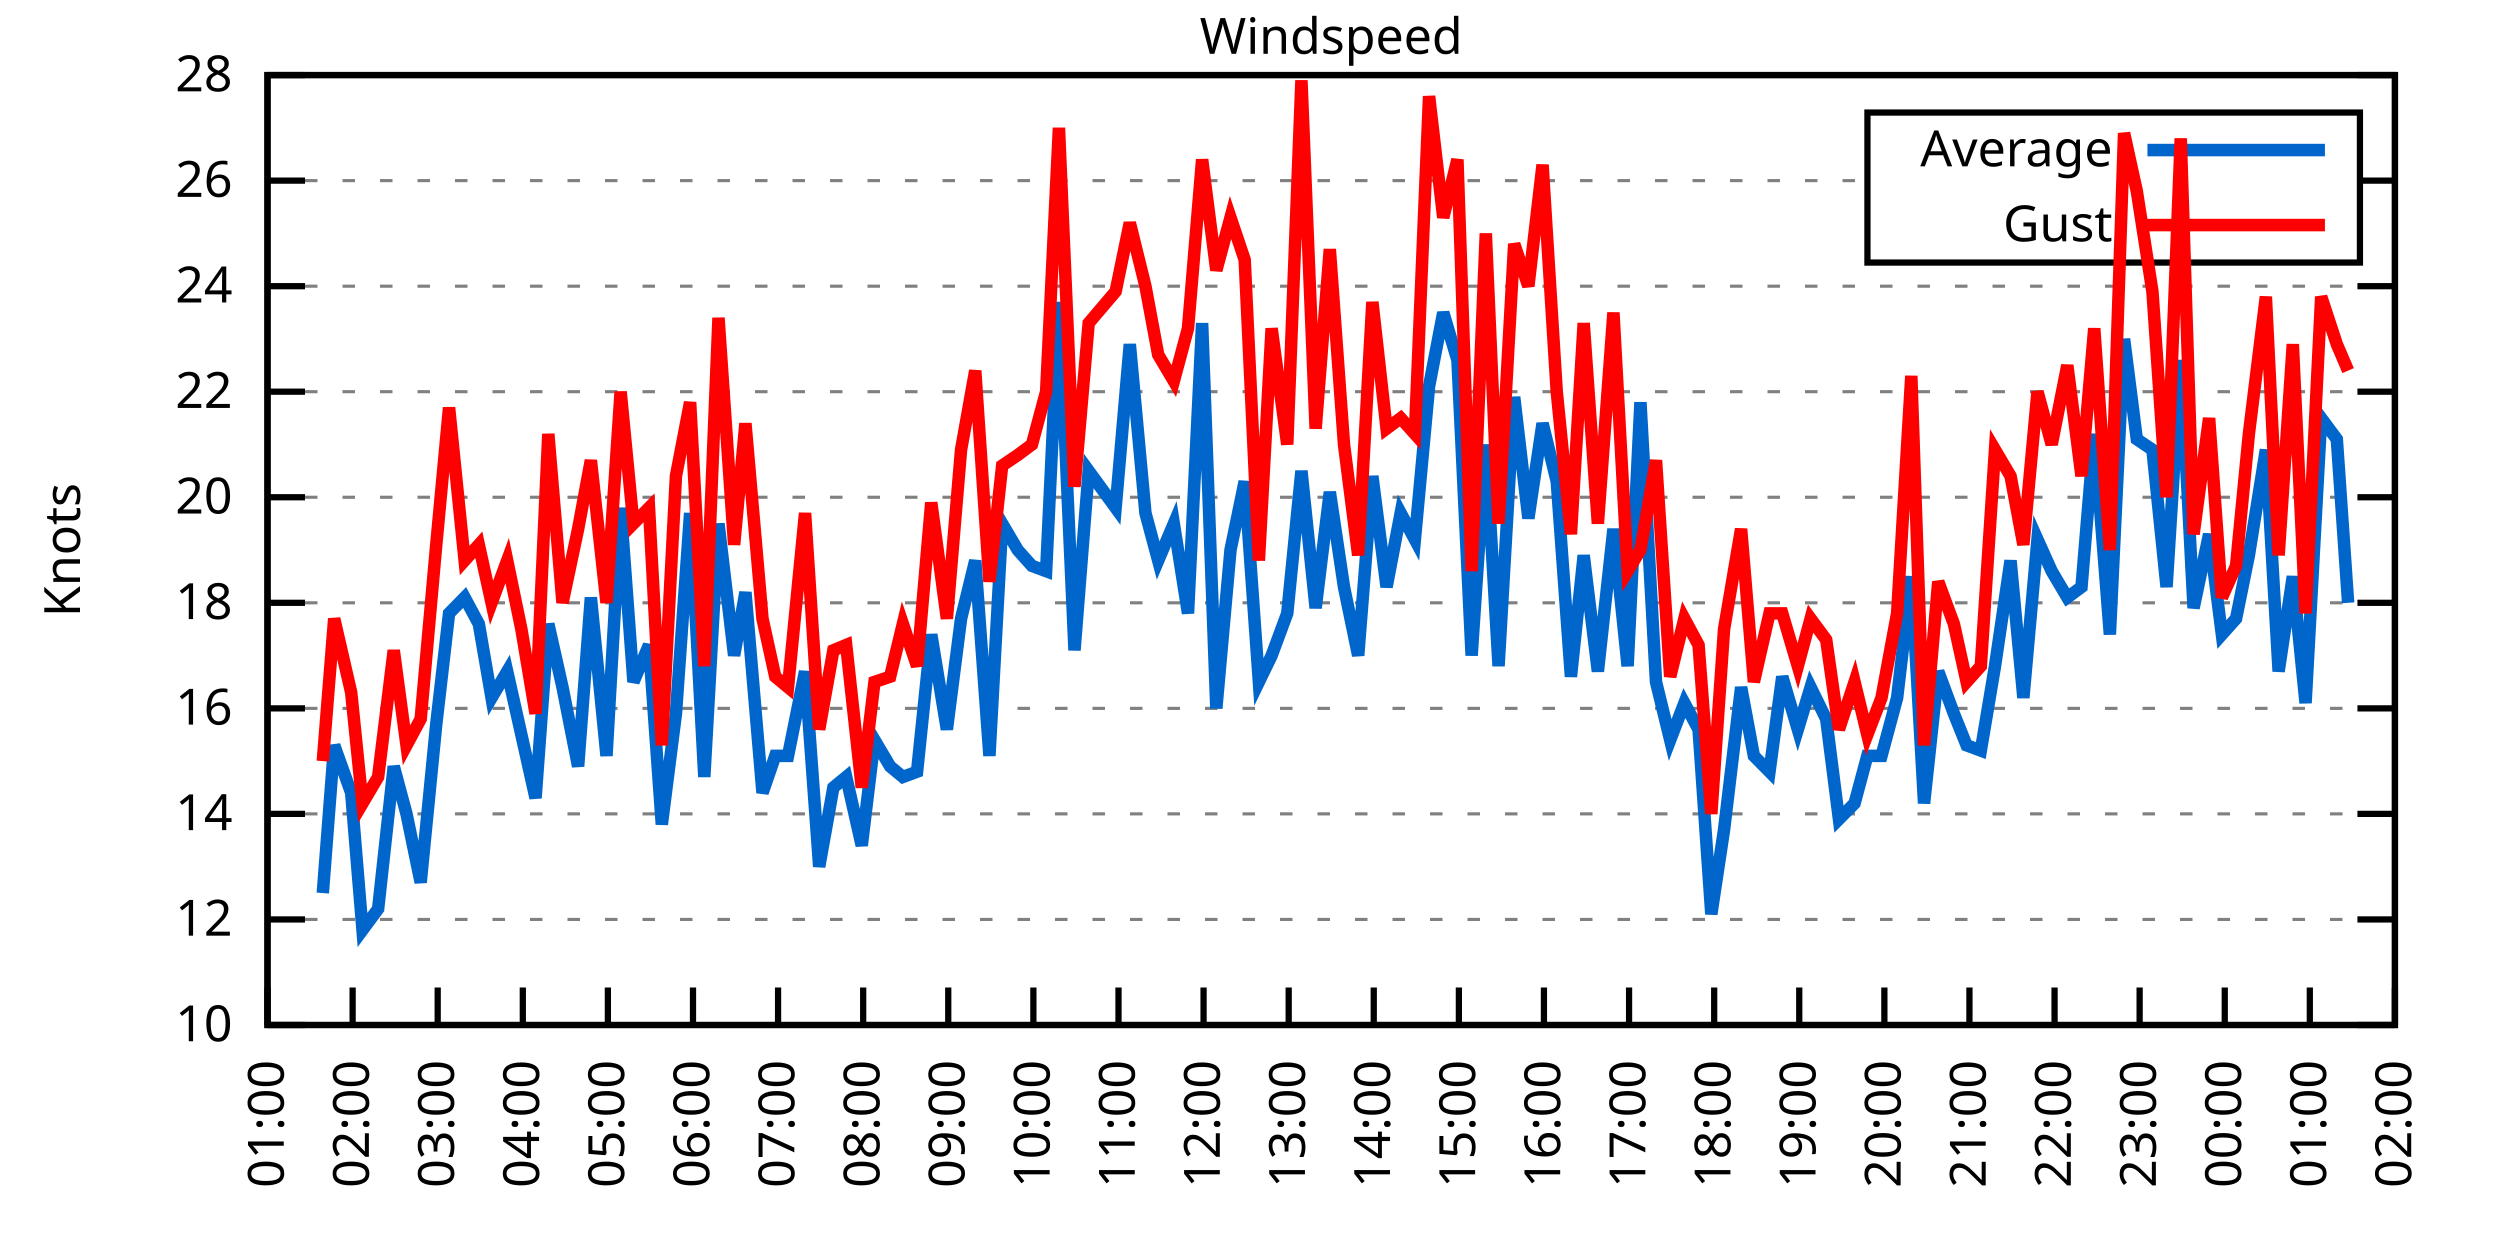
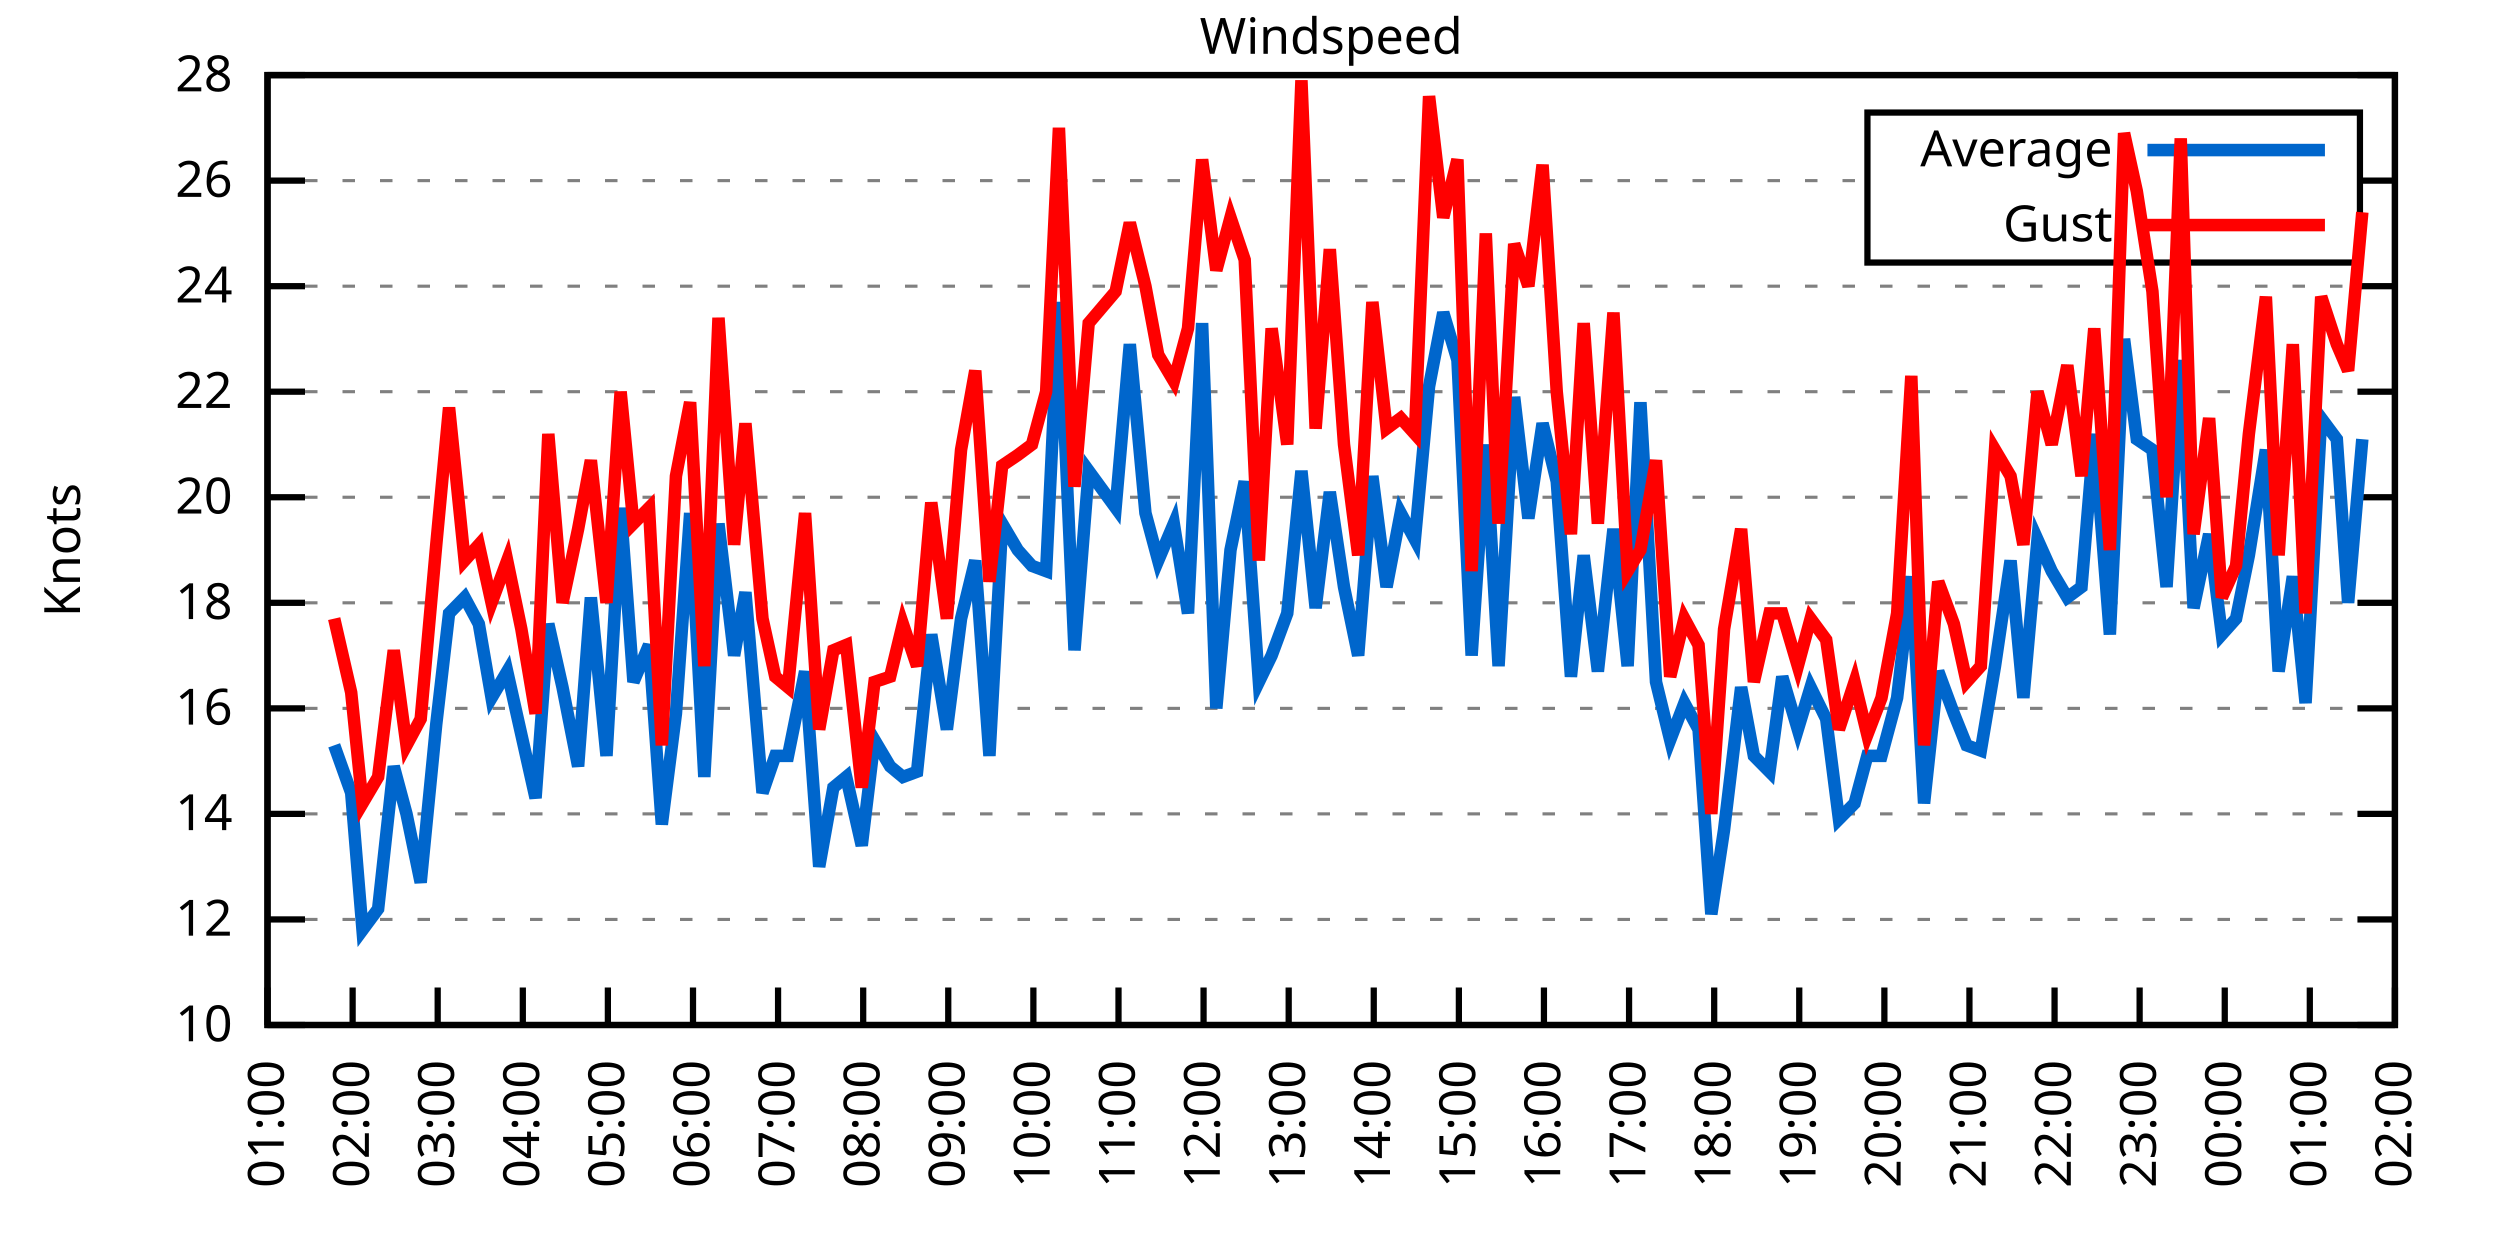
<svg xmlns="http://www.w3.org/2000/svg" xmlns:xlink="http://www.w3.org/1999/xlink" width="400" height="200" viewBox="0 0 400 200">
  <g id="gnuplot_canvas">
    <rect x="0" y="0" width="400" height="200" fill="none" />
    <defs>
      <circle id="gpDot" r="0.5" stroke-width="0.5" stroke="currentColor" />
      <path id="gpPt0" stroke-width="0.333" stroke="currentColor" d="M-1,0 h2 M0,-1 v2" />
      <path id="gpPt1" stroke-width="0.333" stroke="currentColor" d="M-1,-1 L1,1 M1,-1 L-1,1" />
      <path id="gpPt2" stroke-width="0.333" stroke="currentColor" d="M-1,0 L1,0 M0,-1 L0,1 M-1,-1 L1,1 M-1,1 L1,-1" />
      <rect id="gpPt3" stroke-width="0.333" stroke="currentColor" x="-1" y="-1" width="2" height="2" />
      <rect id="gpPt4" stroke-width="0.333" stroke="currentColor" fill="currentColor" x="-1" y="-1" width="2" height="2" />
      <circle id="gpPt5" stroke-width="0.333" stroke="currentColor" cx="0" cy="0" r="1" />
      <use xlink:href="#gpPt5" id="gpPt6" fill="currentColor" stroke="none" />
      <path id="gpPt7" stroke-width="0.333" stroke="currentColor" d="M0,-1.33 L-1.33,0.67 L1.33,0.67 z" />
      <use xlink:href="#gpPt7" id="gpPt8" fill="currentColor" stroke="none" />
      <use xlink:href="#gpPt7" id="gpPt9" stroke="currentColor" transform="rotate(180)" />
      <use xlink:href="#gpPt9" id="gpPt10" fill="currentColor" stroke="none" />
      <use xlink:href="#gpPt3" id="gpPt11" stroke="currentColor" transform="rotate(45)" />
      <use xlink:href="#gpPt11" id="gpPt12" fill="currentColor" stroke="none" />
      <path id="gpPt13" stroke-width="0.333" stroke="currentColor" d="M0,1.330 L1.265,0.411 L0.782,-1.067 L-0.782,-1.076 L-1.265,0.411 z" />
      <use xlink:href="#gpPt13" id="gpPt14" fill="currentColor" stroke="none" />
      <filter id="textbox" filterUnits="objectBoundingBox" x="0" y="0" height="1" width="1">
        <feFlood flood-color="white" flood-opacity="1" result="bgnd" />
        <feComposite in="SourceGraphic" in2="bgnd" operator="atop" />
      </filter>
      <filter id="greybox" filterUnits="objectBoundingBox" x="0" y="0" height="1" width="1">
        <feFlood flood-color="lightgrey" flood-opacity="1" result="grey" />
        <feComposite in="SourceGraphic" in2="grey" operator="atop" />
      </filter>
    </defs>
    <g fill="none" color="white" stroke="currentColor" stroke-width="1.00" stroke-linecap="butt" stroke-linejoin="miter">
</g>
    <g fill="none" color="black" stroke="currentColor" stroke-width="1.00" stroke-linecap="butt" stroke-linejoin="miter">
      <g stroke="none" shape-rendering="crispEdges">
        <polygon fill="rgb(255, 255, 255)" points="42.80,164.00 383.18,164.00 383.18,12.02 42.80,12.02 " />
      </g>
    </g>
    <g fill="none" color="black" stroke="currentColor" stroke-width="1.00" stroke-linecap="butt" stroke-linejoin="miter">
</g>
    <g fill="none" color="black" stroke="black" stroke-width="0.50" stroke-linecap="butt" stroke-linejoin="miter">
</g>
    <g fill="none" color="gray" stroke="currentColor" stroke-width="0.50" stroke-linecap="butt" stroke-linejoin="miter">
      <path stroke="gray" stroke-dasharray="2,4" class="gridline" d="M42.80,164.00 L383.19,164.00  " />
    </g>
    <g fill="none" color="gray" stroke="gray" stroke-width="1.00" stroke-linecap="butt" stroke-linejoin="miter">
</g>
    <g fill="none" color="black" stroke="currentColor" stroke-width="1.00" stroke-linecap="butt" stroke-linejoin="miter">
      <path stroke="black" d="M42.80,164.00 L48.80,164.00 M383.19,164.00 L377.19,164.00  " />
      <g transform="translate(37.20,166.60)" stroke="none" fill="black" font-family="Sans" font-size="8.00" text-anchor="end">
        <text>
          <tspan font-family="Sans"> 10</tspan>
        </text>
      </g>
    </g>
    <g fill="none" color="black" stroke="currentColor" stroke-width="1.00" stroke-linecap="butt" stroke-linejoin="miter">
</g>
    <g fill="none" color="black" stroke="black" stroke-width="0.50" stroke-linecap="butt" stroke-linejoin="miter">
</g>
    <g fill="none" color="gray" stroke="currentColor" stroke-width="0.50" stroke-linecap="butt" stroke-linejoin="miter">
      <path stroke="gray" stroke-dasharray="2,4" class="gridline" d="M42.80,147.11 L383.19,147.11  " />
    </g>
    <g fill="none" color="gray" stroke="gray" stroke-width="1.00" stroke-linecap="butt" stroke-linejoin="miter">
</g>
    <g fill="none" color="black" stroke="currentColor" stroke-width="1.00" stroke-linecap="butt" stroke-linejoin="miter">
      <path stroke="black" d="M42.80,147.11 L48.80,147.11 M383.19,147.11 L377.19,147.11  " />
      <g transform="translate(37.20,149.71)" stroke="none" fill="black" font-family="Sans" font-size="8.00" text-anchor="end">
        <text>
          <tspan font-family="Sans"> 12</tspan>
        </text>
      </g>
    </g>
    <g fill="none" color="black" stroke="currentColor" stroke-width="1.00" stroke-linecap="butt" stroke-linejoin="miter">
</g>
    <g fill="none" color="black" stroke="black" stroke-width="0.50" stroke-linecap="butt" stroke-linejoin="miter">
</g>
    <g fill="none" color="gray" stroke="currentColor" stroke-width="0.50" stroke-linecap="butt" stroke-linejoin="miter">
      <path stroke="gray" stroke-dasharray="2,4" class="gridline" d="M42.80,130.22 L383.19,130.22  " />
    </g>
    <g fill="none" color="gray" stroke="gray" stroke-width="1.00" stroke-linecap="butt" stroke-linejoin="miter">
</g>
    <g fill="none" color="black" stroke="currentColor" stroke-width="1.00" stroke-linecap="butt" stroke-linejoin="miter">
      <path stroke="black" d="M42.80,130.22 L48.80,130.22 M383.19,130.22 L377.19,130.22  " />
      <g transform="translate(37.20,132.82)" stroke="none" fill="black" font-family="Sans" font-size="8.00" text-anchor="end">
        <text>
          <tspan font-family="Sans"> 14</tspan>
        </text>
      </g>
    </g>
    <g fill="none" color="black" stroke="currentColor" stroke-width="1.00" stroke-linecap="butt" stroke-linejoin="miter">
</g>
    <g fill="none" color="black" stroke="black" stroke-width="0.50" stroke-linecap="butt" stroke-linejoin="miter">
</g>
    <g fill="none" color="gray" stroke="currentColor" stroke-width="0.50" stroke-linecap="butt" stroke-linejoin="miter">
      <path stroke="gray" stroke-dasharray="2,4" class="gridline" d="M42.80,113.34 L383.19,113.34  " />
    </g>
    <g fill="none" color="gray" stroke="gray" stroke-width="1.00" stroke-linecap="butt" stroke-linejoin="miter">
</g>
    <g fill="none" color="black" stroke="currentColor" stroke-width="1.00" stroke-linecap="butt" stroke-linejoin="miter">
      <path stroke="black" d="M42.80,113.34 L48.80,113.34 M383.19,113.34 L377.19,113.34  " />
      <g transform="translate(37.20,115.94)" stroke="none" fill="black" font-family="Sans" font-size="8.00" text-anchor="end">
        <text>
          <tspan font-family="Sans"> 16</tspan>
        </text>
      </g>
    </g>
    <g fill="none" color="black" stroke="currentColor" stroke-width="1.00" stroke-linecap="butt" stroke-linejoin="miter">
</g>
    <g fill="none" color="black" stroke="black" stroke-width="0.50" stroke-linecap="butt" stroke-linejoin="miter">
</g>
    <g fill="none" color="gray" stroke="currentColor" stroke-width="0.50" stroke-linecap="butt" stroke-linejoin="miter">
      <path stroke="gray" stroke-dasharray="2,4" class="gridline" d="M42.80,96.45 L383.19,96.45  " />
    </g>
    <g fill="none" color="gray" stroke="gray" stroke-width="1.00" stroke-linecap="butt" stroke-linejoin="miter">
</g>
    <g fill="none" color="black" stroke="currentColor" stroke-width="1.00" stroke-linecap="butt" stroke-linejoin="miter">
      <path stroke="black" d="M42.80,96.45 L48.80,96.45 M383.19,96.45 L377.19,96.45  " />
      <g transform="translate(37.20,99.05)" stroke="none" fill="black" font-family="Sans" font-size="8.00" text-anchor="end">
        <text>
          <tspan font-family="Sans"> 18</tspan>
        </text>
      </g>
    </g>
    <g fill="none" color="black" stroke="currentColor" stroke-width="1.00" stroke-linecap="butt" stroke-linejoin="miter">
</g>
    <g fill="none" color="black" stroke="black" stroke-width="0.50" stroke-linecap="butt" stroke-linejoin="miter">
</g>
    <g fill="none" color="gray" stroke="currentColor" stroke-width="0.50" stroke-linecap="butt" stroke-linejoin="miter">
      <path stroke="gray" stroke-dasharray="2,4" class="gridline" d="M42.80,79.56 L383.19,79.56  " />
    </g>
    <g fill="none" color="gray" stroke="gray" stroke-width="1.00" stroke-linecap="butt" stroke-linejoin="miter">
</g>
    <g fill="none" color="black" stroke="currentColor" stroke-width="1.00" stroke-linecap="butt" stroke-linejoin="miter">
      <path stroke="black" d="M42.80,79.56 L48.80,79.56 M383.19,79.56 L377.19,79.56  " />
      <g transform="translate(37.20,82.16)" stroke="none" fill="black" font-family="Sans" font-size="8.00" text-anchor="end">
        <text>
          <tspan font-family="Sans"> 20</tspan>
        </text>
      </g>
    </g>
    <g fill="none" color="black" stroke="currentColor" stroke-width="1.00" stroke-linecap="butt" stroke-linejoin="miter">
</g>
    <g fill="none" color="black" stroke="black" stroke-width="0.50" stroke-linecap="butt" stroke-linejoin="miter">
</g>
    <g fill="none" color="gray" stroke="currentColor" stroke-width="0.50" stroke-linecap="butt" stroke-linejoin="miter">
      <path stroke="gray" stroke-dasharray="2,4" class="gridline" d="M42.80,62.67 L383.19,62.67  " />
    </g>
    <g fill="none" color="gray" stroke="gray" stroke-width="1.00" stroke-linecap="butt" stroke-linejoin="miter">
</g>
    <g fill="none" color="black" stroke="currentColor" stroke-width="1.00" stroke-linecap="butt" stroke-linejoin="miter">
      <path stroke="black" d="M42.80,62.67 L48.80,62.67 M383.19,62.67 L377.19,62.67  " />
      <g transform="translate(37.20,65.27)" stroke="none" fill="black" font-family="Sans" font-size="8.00" text-anchor="end">
        <text>
          <tspan font-family="Sans"> 22</tspan>
        </text>
      </g>
    </g>
    <g fill="none" color="black" stroke="currentColor" stroke-width="1.00" stroke-linecap="butt" stroke-linejoin="miter">
</g>
    <g fill="none" color="black" stroke="black" stroke-width="0.50" stroke-linecap="butt" stroke-linejoin="miter">
</g>
    <g fill="none" color="gray" stroke="currentColor" stroke-width="0.50" stroke-linecap="butt" stroke-linejoin="miter">
      <path stroke="gray" stroke-dasharray="2,4" class="gridline" d="M42.80,45.79 L383.19,45.79  " />
    </g>
    <g fill="none" color="gray" stroke="gray" stroke-width="1.00" stroke-linecap="butt" stroke-linejoin="miter">
</g>
    <g fill="none" color="black" stroke="currentColor" stroke-width="1.00" stroke-linecap="butt" stroke-linejoin="miter">
      <path stroke="black" d="M42.80,45.79 L48.80,45.79 M383.19,45.79 L377.19,45.79  " />
      <g transform="translate(37.20,48.39)" stroke="none" fill="black" font-family="Sans" font-size="8.00" text-anchor="end">
        <text>
          <tspan font-family="Sans"> 24</tspan>
        </text>
      </g>
    </g>
    <g fill="none" color="black" stroke="currentColor" stroke-width="1.00" stroke-linecap="butt" stroke-linejoin="miter">
</g>
    <g fill="none" color="black" stroke="black" stroke-width="0.50" stroke-linecap="butt" stroke-linejoin="miter">
</g>
    <g fill="none" color="gray" stroke="currentColor" stroke-width="0.50" stroke-linecap="butt" stroke-linejoin="miter">
      <path stroke="gray" stroke-dasharray="2,4" class="gridline" d="M42.80,28.90 L298.79,28.90 M377.59,28.90 L383.19,28.90  " />
    </g>
    <g fill="none" color="gray" stroke="gray" stroke-width="1.00" stroke-linecap="butt" stroke-linejoin="miter">
</g>
    <g fill="none" color="black" stroke="currentColor" stroke-width="1.00" stroke-linecap="butt" stroke-linejoin="miter">
      <path stroke="black" d="M42.80,28.90 L48.80,28.90 M383.19,28.90 L377.19,28.90  " />
      <g transform="translate(37.20,31.50)" stroke="none" fill="black" font-family="Sans" font-size="8.00" text-anchor="end">
        <text>
          <tspan font-family="Sans"> 26</tspan>
        </text>
      </g>
    </g>
    <g fill="none" color="black" stroke="currentColor" stroke-width="1.00" stroke-linecap="butt" stroke-linejoin="miter">
</g>
    <g fill="none" color="black" stroke="black" stroke-width="0.50" stroke-linecap="butt" stroke-linejoin="miter">
</g>
    <g fill="none" color="gray" stroke="currentColor" stroke-width="0.50" stroke-linecap="butt" stroke-linejoin="miter">
      <path stroke="gray" stroke-dasharray="2,4" class="gridline" d="M42.80,12.01 L383.19,12.01  " />
    </g>
    <g fill="none" color="gray" stroke="gray" stroke-width="1.00" stroke-linecap="butt" stroke-linejoin="miter">
</g>
    <g fill="none" color="black" stroke="currentColor" stroke-width="1.00" stroke-linecap="butt" stroke-linejoin="miter">
      <path stroke="black" d="M42.80,12.01 L48.80,12.01 M383.19,12.01 L377.19,12.01  " />
      <g transform="translate(37.20,14.61)" stroke="none" fill="black" font-family="Sans" font-size="8.00" text-anchor="end">
        <text>
          <tspan font-family="Sans"> 28</tspan>
        </text>
      </g>
    </g>
    <g fill="none" color="black" stroke="currentColor" stroke-width="1.00" stroke-linecap="butt" stroke-linejoin="miter">
      <path stroke="black" d="M42.80,164.00 L42.80,158.00  " />
      <g transform="translate(45.40,169.60) rotate(270.00)" stroke="none" fill="black" font-family="Sans" font-size="8.00" text-anchor="end">
        <text>
          <tspan font-family="Sans">01:00</tspan>
        </text>
      </g>
    </g>
    <g fill="none" color="black" stroke="currentColor" stroke-width="1.00" stroke-linecap="butt" stroke-linejoin="miter">
      <path stroke="black" d="M56.42,164.00 L56.42,158.00  " />
      <g transform="translate(59.02,169.60) rotate(270.00)" stroke="none" fill="black" font-family="Sans" font-size="8.00" text-anchor="end">
        <text>
          <tspan font-family="Sans">02:00</tspan>
        </text>
      </g>
    </g>
    <g fill="none" color="black" stroke="currentColor" stroke-width="1.00" stroke-linecap="butt" stroke-linejoin="miter">
      <path stroke="black" d="M70.03,164.00 L70.03,158.00  " />
      <g transform="translate(72.63,169.60) rotate(270.00)" stroke="none" fill="black" font-family="Sans" font-size="8.00" text-anchor="end">
        <text>
          <tspan font-family="Sans">03:00</tspan>
        </text>
      </g>
    </g>
    <g fill="none" color="black" stroke="currentColor" stroke-width="1.00" stroke-linecap="butt" stroke-linejoin="miter">
      <path stroke="black" d="M83.65,164.00 L83.65,158.00  " />
      <g transform="translate(86.25,169.60) rotate(270.00)" stroke="none" fill="black" font-family="Sans" font-size="8.00" text-anchor="end">
        <text>
          <tspan font-family="Sans">04:00</tspan>
        </text>
      </g>
    </g>
    <g fill="none" color="black" stroke="currentColor" stroke-width="1.00" stroke-linecap="butt" stroke-linejoin="miter">
      <path stroke="black" d="M97.26,164.00 L97.26,158.00  " />
      <g transform="translate(99.86,169.60) rotate(270.00)" stroke="none" fill="black" font-family="Sans" font-size="8.00" text-anchor="end">
        <text>
          <tspan font-family="Sans">05:00</tspan>
        </text>
      </g>
    </g>
    <g fill="none" color="black" stroke="currentColor" stroke-width="1.00" stroke-linecap="butt" stroke-linejoin="miter">
      <path stroke="black" d="M110.88,164.00 L110.88,158.00  " />
      <g transform="translate(113.48,169.60) rotate(270.00)" stroke="none" fill="black" font-family="Sans" font-size="8.00" text-anchor="end">
        <text>
          <tspan font-family="Sans">06:00</tspan>
        </text>
      </g>
    </g>
    <g fill="none" color="black" stroke="currentColor" stroke-width="1.00" stroke-linecap="butt" stroke-linejoin="miter">
      <path stroke="black" d="M124.49,164.00 L124.49,158.00  " />
      <g transform="translate(127.09,169.60) rotate(270.00)" stroke="none" fill="black" font-family="Sans" font-size="8.00" text-anchor="end">
        <text>
          <tspan font-family="Sans">07:00</tspan>
        </text>
      </g>
    </g>
    <g fill="none" color="black" stroke="currentColor" stroke-width="1.00" stroke-linecap="butt" stroke-linejoin="miter">
      <path stroke="black" d="M138.11,164.00 L138.11,158.00  " />
      <g transform="translate(140.71,169.60) rotate(270.00)" stroke="none" fill="black" font-family="Sans" font-size="8.00" text-anchor="end">
        <text>
          <tspan font-family="Sans">08:00</tspan>
        </text>
      </g>
    </g>
    <g fill="none" color="black" stroke="currentColor" stroke-width="1.00" stroke-linecap="butt" stroke-linejoin="miter">
      <path stroke="black" d="M151.72,164.00 L151.72,158.00  " />
      <g transform="translate(154.32,169.60) rotate(270.00)" stroke="none" fill="black" font-family="Sans" font-size="8.00" text-anchor="end">
        <text>
          <tspan font-family="Sans">09:00</tspan>
        </text>
      </g>
    </g>
    <g fill="none" color="black" stroke="currentColor" stroke-width="1.00" stroke-linecap="butt" stroke-linejoin="miter">
      <path stroke="black" d="M165.34,164.00 L165.34,158.00  " />
      <g transform="translate(167.94,169.60) rotate(270.00)" stroke="none" fill="black" font-family="Sans" font-size="8.00" text-anchor="end">
        <text>
          <tspan font-family="Sans">10:00</tspan>
        </text>
      </g>
    </g>
    <g fill="none" color="black" stroke="currentColor" stroke-width="1.00" stroke-linecap="butt" stroke-linejoin="miter">
      <path stroke="black" d="M178.96,164.00 L178.96,158.00  " />
      <g transform="translate(181.56,169.60) rotate(270.00)" stroke="none" fill="black" font-family="Sans" font-size="8.00" text-anchor="end">
        <text>
          <tspan font-family="Sans">11:00</tspan>
        </text>
      </g>
    </g>
    <g fill="none" color="black" stroke="currentColor" stroke-width="1.00" stroke-linecap="butt" stroke-linejoin="miter">
      <path stroke="black" d="M192.57,164.00 L192.57,158.00  " />
      <g transform="translate(195.17,169.60) rotate(270.00)" stroke="none" fill="black" font-family="Sans" font-size="8.00" text-anchor="end">
        <text>
          <tspan font-family="Sans">12:00</tspan>
        </text>
      </g>
    </g>
    <g fill="none" color="black" stroke="currentColor" stroke-width="1.00" stroke-linecap="butt" stroke-linejoin="miter">
      <path stroke="black" d="M206.19,164.00 L206.19,158.00  " />
      <g transform="translate(208.79,169.60) rotate(270.00)" stroke="none" fill="black" font-family="Sans" font-size="8.00" text-anchor="end">
        <text>
          <tspan font-family="Sans">13:00</tspan>
        </text>
      </g>
    </g>
    <g fill="none" color="black" stroke="currentColor" stroke-width="1.00" stroke-linecap="butt" stroke-linejoin="miter">
      <path stroke="black" d="M219.80,164.00 L219.80,158.00  " />
      <g transform="translate(222.40,169.60) rotate(270.00)" stroke="none" fill="black" font-family="Sans" font-size="8.00" text-anchor="end">
        <text>
          <tspan font-family="Sans">14:00</tspan>
        </text>
      </g>
    </g>
    <g fill="none" color="black" stroke="currentColor" stroke-width="1.00" stroke-linecap="butt" stroke-linejoin="miter">
      <path stroke="black" d="M233.42,164.00 L233.42,158.00  " />
      <g transform="translate(236.02,169.60) rotate(270.00)" stroke="none" fill="black" font-family="Sans" font-size="8.00" text-anchor="end">
        <text>
          <tspan font-family="Sans">15:00</tspan>
        </text>
      </g>
    </g>
    <g fill="none" color="black" stroke="currentColor" stroke-width="1.00" stroke-linecap="butt" stroke-linejoin="miter">
      <path stroke="black" d="M247.03,164.00 L247.03,158.00  " />
      <g transform="translate(249.63,169.60) rotate(270.00)" stroke="none" fill="black" font-family="Sans" font-size="8.00" text-anchor="end">
        <text>
          <tspan font-family="Sans">16:00</tspan>
        </text>
      </g>
    </g>
    <g fill="none" color="black" stroke="currentColor" stroke-width="1.00" stroke-linecap="butt" stroke-linejoin="miter">
      <path stroke="black" d="M260.65,164.00 L260.65,158.00  " />
      <g transform="translate(263.25,169.60) rotate(270.00)" stroke="none" fill="black" font-family="Sans" font-size="8.00" text-anchor="end">
        <text>
          <tspan font-family="Sans">17:00</tspan>
        </text>
      </g>
    </g>
    <g fill="none" color="black" stroke="currentColor" stroke-width="1.00" stroke-linecap="butt" stroke-linejoin="miter">
      <path stroke="black" d="M274.27,164.00 L274.27,158.00  " />
      <g transform="translate(276.87,169.60) rotate(270.00)" stroke="none" fill="black" font-family="Sans" font-size="8.00" text-anchor="end">
        <text>
          <tspan font-family="Sans">18:00</tspan>
        </text>
      </g>
    </g>
    <g fill="none" color="black" stroke="currentColor" stroke-width="1.00" stroke-linecap="butt" stroke-linejoin="miter">
      <path stroke="black" d="M287.88,164.00 L287.88,158.00  " />
      <g transform="translate(290.48,169.60) rotate(270.00)" stroke="none" fill="black" font-family="Sans" font-size="8.00" text-anchor="end">
        <text>
          <tspan font-family="Sans">19:00</tspan>
        </text>
      </g>
    </g>
    <g fill="none" color="black" stroke="currentColor" stroke-width="1.00" stroke-linecap="butt" stroke-linejoin="miter">
      <path stroke="black" d="M301.50,164.00 L301.50,158.00  " />
      <g transform="translate(304.10,169.60) rotate(270.00)" stroke="none" fill="black" font-family="Sans" font-size="8.00" text-anchor="end">
        <text>
          <tspan font-family="Sans">20:00</tspan>
        </text>
      </g>
    </g>
    <g fill="none" color="black" stroke="currentColor" stroke-width="1.00" stroke-linecap="butt" stroke-linejoin="miter">
      <path stroke="black" d="M315.11,164.00 L315.11,158.00  " />
      <g transform="translate(317.71,169.60) rotate(270.00)" stroke="none" fill="black" font-family="Sans" font-size="8.00" text-anchor="end">
        <text>
          <tspan font-family="Sans">21:00</tspan>
        </text>
      </g>
    </g>
    <g fill="none" color="black" stroke="currentColor" stroke-width="1.00" stroke-linecap="butt" stroke-linejoin="miter">
      <path stroke="black" d="M328.73,164.00 L328.73,158.00  " />
      <g transform="translate(331.33,169.60) rotate(270.00)" stroke="none" fill="black" font-family="Sans" font-size="8.00" text-anchor="end">
        <text>
          <tspan font-family="Sans">22:00</tspan>
        </text>
      </g>
    </g>
    <g fill="none" color="black" stroke="currentColor" stroke-width="1.00" stroke-linecap="butt" stroke-linejoin="miter">
      <path stroke="black" d="M342.34,164.00 L342.34,158.00  " />
      <g transform="translate(344.94,169.60) rotate(270.00)" stroke="none" fill="black" font-family="Sans" font-size="8.00" text-anchor="end">
        <text>
          <tspan font-family="Sans">23:00</tspan>
        </text>
      </g>
    </g>
    <g fill="none" color="black" stroke="currentColor" stroke-width="1.00" stroke-linecap="butt" stroke-linejoin="miter">
      <path stroke="black" d="M355.96,164.00 L355.96,158.00  " />
      <g transform="translate(358.56,169.60) rotate(270.00)" stroke="none" fill="black" font-family="Sans" font-size="8.00" text-anchor="end">
        <text>
          <tspan font-family="Sans">00:00</tspan>
        </text>
      </g>
    </g>
    <g fill="none" color="black" stroke="currentColor" stroke-width="1.00" stroke-linecap="butt" stroke-linejoin="miter">
      <path stroke="black" d="M369.57,164.00 L369.57,158.00  " />
      <g transform="translate(372.17,169.60) rotate(270.00)" stroke="none" fill="black" font-family="Sans" font-size="8.00" text-anchor="end">
        <text>
          <tspan font-family="Sans">01:00</tspan>
        </text>
      </g>
    </g>
    <g fill="none" color="black" stroke="currentColor" stroke-width="1.00" stroke-linecap="butt" stroke-linejoin="miter">
      <path stroke="black" d="M383.19,164.00 L383.19,158.00  " />
      <g transform="translate(385.79,169.60) rotate(270.00)" stroke="none" fill="black" font-family="Sans" font-size="8.00" text-anchor="end">
        <text>
          <tspan font-family="Sans">02:00</tspan>
        </text>
      </g>
    </g>
    <g fill="none" color="black" stroke="currentColor" stroke-width="1.00" stroke-linecap="butt" stroke-linejoin="miter">
</g>
    <g fill="none" color="black" stroke="currentColor" stroke-width="1.00" stroke-linecap="butt" stroke-linejoin="miter">
      <path stroke="black" d="M42.80,12.01 L42.80,164.00 L383.19,164.00 L383.19,12.01 L42.80,12.01 Z  " />
    </g>
    <g fill="none" color="black" stroke="currentColor" stroke-width="1.00" stroke-linecap="butt" stroke-linejoin="miter">
</g>
    <g fill="none" color="black" stroke="currentColor" stroke-width="1.00" stroke-linecap="butt" stroke-linejoin="miter">
      <path stroke="black" d="M298.79,42.01 L298.79,18.01 L377.59,18.01 L377.59,42.01 L298.79,42.01 Z  " />
    </g>
    <g id="Windspeed_plot_1">
      <g fill="none" color="white" stroke="black" stroke-width="2.00" stroke-linecap="butt" stroke-linejoin="miter">
</g>
      <g fill="none" color="black" stroke="currentColor" stroke-width="2.00" stroke-linecap="butt" stroke-linejoin="miter">
        <g transform="translate(337.99,26.61)" stroke="none" fill="black" font-family="Sans" font-size="8.00" text-anchor="end">
          <text>
            <tspan font-family="Sans">Average</tspan>
          </text>
        </g>
      </g>
      <g fill="none" color="black" stroke="currentColor" stroke-width="2.00" stroke-linecap="butt" stroke-linejoin="miter">
-         <path stroke="rgb(  0, 102, 204)" d="M343.59,24.01 L371.99,24.01 M51.65,142.89 L53.47,119.25 L56.19,126.85 L58.00,148.80 L60.50,145.42 L63.00,122.62   L65.04,130.22 L67.31,141.20 L69.80,115.87 L71.85,98.14 L74.34,95.60 L76.61,99.83 L78.65,111.65 L81.15,107.43   L83.42,117.56 L85.69,127.69 L87.73,99.83 L90.00,109.96 L92.50,122.62 L94.54,95.60 L97.04,120.94 L99.30,81.25   L101.35,109.11 L103.84,103.20 L105.89,131.91 L108.15,114.18 L110.42,82.09 L112.69,124.31 L114.96,83.78 L117.46,104.89   L119.27,94.76 L122.00,126.85 L124.04,120.94 L126.08,120.94 L128.81,107.43 L131.07,138.67 L133.34,126.00 L135.39,124.31   L137.88,135.29 L139.92,118.40 L142.42,122.62 L144.46,124.31 L146.73,123.47 L149.00,101.52 L151.50,116.71 L153.77,98.98   L156.04,89.69 L158.31,120.94 L160.35,83.78 L162.84,88.00 L165.11,90.54 L167.38,91.38 L169.43,48.32 L171.92,104.05   L174.19,75.34 L178.50,81.25 L180.77,55.07 L183.27,82.09 L185.31,89.69 L187.81,83.78 L190.08,98.14 L192.34,51.70   L194.61,113.34 L196.88,88.00 L199.15,77.03 L201.42,109.11 L203.46,104.89 L205.96,98.14 L208.23,75.34 L210.50,97.29   L212.77,78.72 L215.04,93.92 L217.31,104.89 L219.58,76.18 L221.85,93.92 L224.11,82.09 L226.38,86.32 L228.65,61.83   L230.92,50.01 L233.19,57.61 L235.46,104.89 L237.73,71.12 L239.77,106.58 L242.27,63.52 L244.54,82.94 L246.81,67.74   L249.08,77.03 L251.35,108.27 L253.39,88.85 L255.66,107.43 L258.15,84.63 L260.42,106.58 L262.47,64.36 L264.96,109.11   L267.23,118.40 L269.50,112.49 L271.77,116.71 L273.81,146.27 L275.85,132.76 L278.58,109.96 L280.62,120.94 L283.12,123.47   L285.16,108.27 L287.65,116.71 L289.70,109.96 L292.19,115.03 L294.23,131.07 L296.73,128.54 L298.77,120.94 L301.04,120.94   L303.54,111.65 L305.81,92.23 L307.85,128.54 L310.12,107.43 L312.62,114.18 L314.66,119.25 L316.93,120.09 L319.20,106.58   L321.69,89.69 L323.74,111.65 L326.00,86.32 L328.27,91.38 L330.77,95.60 L333.04,93.92 L335.08,69.43 L337.58,101.52   L339.85,54.23 L341.89,70.27 L344.39,71.96 L346.65,93.92 L348.92,57.61 L350.97,97.29 L353.46,85.47 L355.50,101.52   L357.77,98.98 L359.82,88.85 L362.54,71.96 L364.58,107.43 L366.85,92.23 L368.89,112.49 L371.39,66.90 L373.89,70.27   L375.70,96.45  " />
+         <path stroke="rgb(  0, 102, 204)" d="M343.59,24.01 L371.99,24.01 M53.47,119.25 L56.19,126.85 L58.00,148.80 L60.50,145.42 L63.00,122.62 L65.04,130.22   L67.31,141.20 L69.80,115.87 L71.85,98.14 L74.34,95.60 L76.61,99.83 L78.65,111.65 L81.15,107.43 L83.42,117.56   L85.69,127.69 L87.73,99.83 L90.00,109.96 L92.50,122.62 L94.54,95.60 L97.04,120.94 L99.30,81.25 L101.35,109.11   L103.84,103.20 L105.89,131.91 L108.15,114.18 L110.42,82.09 L112.69,124.31 L114.96,83.78 L117.46,104.89 L119.27,94.76   L122.00,126.85 L124.04,120.94 L126.08,120.94 L128.81,107.43 L131.07,138.67 L133.34,126.00 L135.39,124.31 L137.88,135.29   L139.92,118.40 L142.42,122.62 L144.46,124.31 L146.73,123.47 L149.00,101.52 L151.50,116.71 L153.77,98.98 L156.04,89.69   L158.31,120.94 L160.35,83.78 L162.84,88.00 L165.11,90.54 L167.38,91.38 L169.43,48.32 L171.92,104.05 L174.19,75.34   L178.50,81.25 L180.77,55.07 L183.27,82.09 L185.31,89.69 L187.81,83.78 L190.08,98.14 L192.34,51.70 L194.61,113.34   L196.88,88.00 L199.15,77.03 L201.42,109.11 L203.46,104.89 L205.96,98.14 L208.23,75.34 L210.50,97.29 L212.77,78.72   L215.04,93.92 L217.31,104.89 L219.58,76.18 L221.85,93.92 L224.11,82.09 L226.38,86.32 L228.65,61.83 L230.92,50.01   L233.19,57.61 L235.46,104.89 L237.73,71.12 L239.77,106.58 L242.27,63.52 L244.54,82.94 L246.81,67.74 L249.08,77.03   L251.35,108.27 L253.39,88.85 L255.66,107.43 L258.15,84.63 L260.42,106.58 L262.47,64.36 L264.96,109.11 L267.23,118.40   L269.50,112.49 L271.77,116.71 L273.81,146.27 L275.85,132.76 L278.58,109.96 L280.62,120.94 L283.12,123.47 L285.16,108.27   L287.65,116.71 L289.70,109.96 L292.19,115.03 L294.23,131.07 L296.73,128.54 L298.77,120.94 L301.04,120.94 L303.54,111.65   L305.81,92.23 L307.85,128.54 L310.12,107.43 L312.62,114.18 L314.66,119.25 L316.93,120.09 L319.20,106.58 L321.69,89.69   L323.74,111.65 L326.00,86.32 L328.27,91.38 L330.77,95.60 L333.04,93.92 L335.08,69.43 L337.58,101.52 L339.85,54.23   L341.89,70.27 L344.39,71.96 L346.65,93.92 L348.92,57.61 L350.97,97.29 L353.46,85.47 L355.50,101.52 L357.77,98.98   L359.82,88.85 L362.54,71.96 L364.58,107.43 L366.85,92.23 L368.89,112.49 L371.39,66.90 L373.89,70.27 L375.70,96.45   L377.97,70.27  " />
      </g>
    </g>
    <g id="Windspeed_plot_2">
      <g fill="none" color="black" stroke="currentColor" stroke-width="2.00" stroke-linecap="butt" stroke-linejoin="miter">
        <g transform="translate(337.99,38.61)" stroke="none" fill="black" font-family="Sans" font-size="8.00" text-anchor="end">
          <text>
            <tspan font-family="Sans">Gust</tspan>
          </text>
        </g>
      </g>
      <g fill="none" color="black" stroke="currentColor" stroke-width="2.00" stroke-linecap="butt" stroke-linejoin="miter">
-         <path stroke="rgb(255,   0,   0)" d="M343.59,36.01 L371.99,36.01 M51.65,121.78 L53.47,98.98 L56.19,110.80 L58.00,128.54 L60.50,124.31 L63.00,104.05   L65.04,119.25 L67.31,115.03 L69.80,87.16 L71.85,65.21 L74.34,89.69 L76.61,87.16 L78.65,96.45 L81.15,89.69   L83.42,100.67 L85.69,114.18 L87.73,69.43 L90.00,96.45 L92.50,84.63 L94.54,73.65 L97.04,96.45 L99.30,62.67   L101.35,83.78 L103.84,81.25 L105.89,119.25 L108.15,76.18 L110.42,64.36 L112.69,106.58 L114.96,50.85 L117.46,87.16   L119.27,67.74 L122.00,98.98 L124.04,108.27 L126.08,109.96 L128.81,82.09 L131.07,116.71 L133.34,104.05 L135.39,103.20   L137.88,126.00 L139.92,109.11 L142.42,108.27 L144.46,99.83 L146.73,106.58 L149.00,80.41 L151.50,98.98 L153.77,71.96   L156.04,59.30 L158.31,93.07 L160.35,74.49 L162.84,72.81 L165.11,71.12 L167.38,62.67 L169.43,20.45 L171.92,77.87   L174.19,51.70 L178.50,46.63 L180.77,35.65 L183.27,45.79 L185.31,56.76 L187.81,60.98 L190.08,52.54 L192.34,25.52   L194.61,43.25 L196.88,34.81 L199.15,41.56 L201.42,89.69 L203.46,52.54 L205.96,71.12 L208.23,12.85 L210.50,68.58   L212.77,39.87 L215.04,71.12 L217.31,88.85 L219.58,48.32 L221.85,68.58 L224.11,66.90 L226.38,69.43 L228.65,15.39   L230.92,34.81 L233.19,25.52 L235.46,91.38 L237.73,37.34 L239.77,83.78 L242.27,39.03 L244.54,45.79 L246.81,26.36   L249.08,62.67 L251.35,85.47 L253.39,51.70 L255.66,83.78 L258.15,50.01 L260.42,91.38 L262.47,88.00 L264.96,73.65   L267.23,108.27 L269.50,98.98 L271.77,103.20 L273.81,130.22 L275.85,100.67 L278.58,84.63 L280.62,109.11 L283.12,98.14   L285.16,98.14 L287.65,106.58 L289.70,98.98 L292.19,102.36 L294.23,116.71 L296.73,109.11 L298.77,117.56 L301.04,111.65   L303.54,98.14 L305.81,60.14 L307.85,119.25 L310.12,93.07 L312.62,99.83 L314.66,109.11 L316.93,106.58 L319.20,71.96   L321.69,76.18 L323.74,87.16 L326.00,62.67 L328.27,71.12 L330.77,58.45 L333.04,76.18 L335.08,52.54 L337.58,88.00   L339.85,21.30 L341.89,30.59 L344.39,46.63 L346.65,79.56 L348.92,22.14 L350.97,85.47 L353.46,66.90 L355.50,95.60   L357.77,90.54 L359.82,69.43 L362.54,47.47 L364.58,88.85 L366.85,55.07 L368.89,98.14 L371.39,47.47 L373.89,55.07   L375.70,59.30  " />
+         <path stroke="rgb(255,   0,   0)" d="M343.59,36.01 L371.99,36.01 M53.47,98.98 L56.19,110.80 L58.00,128.54 L60.50,124.31 L63.00,104.05 L65.04,119.25   L67.31,115.03 L69.80,87.16 L71.85,65.21 L74.34,89.69 L76.61,87.16 L78.65,96.45 L81.15,89.69 L83.42,100.67   L85.69,114.18 L87.73,69.43 L90.00,96.45 L92.50,84.63 L94.54,73.65 L97.04,96.45 L99.30,62.67 L101.35,83.78   L103.84,81.25 L105.89,119.25 L108.15,76.18 L110.42,64.36 L112.69,106.58 L114.96,50.85 L117.46,87.16 L119.27,67.74   L122.00,98.98 L124.04,108.27 L126.08,109.96 L128.81,82.09 L131.07,116.71 L133.34,104.05 L135.39,103.20 L137.88,126.00   L139.92,109.11 L142.42,108.27 L144.46,99.83 L146.73,106.58 L149.00,80.41 L151.50,98.98 L153.77,71.96 L156.04,59.30   L158.31,93.07 L160.35,74.49 L162.84,72.81 L165.11,71.12 L167.38,62.67 L169.43,20.45 L171.92,77.87 L174.19,51.70   L178.50,46.63 L180.77,35.65 L183.27,45.79 L185.31,56.76 L187.81,60.98 L190.08,52.54 L192.34,25.52 L194.61,43.25   L196.88,34.81 L199.15,41.56 L201.42,89.69 L203.46,52.54 L205.96,71.12 L208.23,12.85 L210.50,68.58 L212.77,39.87   L215.04,71.12 L217.31,88.85 L219.58,48.32 L221.85,68.58 L224.11,66.90 L226.38,69.43 L228.65,15.39 L230.92,34.81   L233.19,25.52 L235.46,91.38 L237.73,37.34 L239.77,83.78 L242.27,39.03 L244.54,45.79 L246.81,26.36 L249.08,62.67   L251.35,85.47 L253.39,51.70 L255.66,83.78 L258.15,50.01 L260.42,91.38 L262.47,88.00 L264.96,73.65 L267.23,108.27   L269.50,98.98 L271.77,103.20 L273.81,130.22 L275.85,100.67 L278.58,84.63 L280.62,109.11 L283.12,98.14 L285.16,98.14   L287.65,106.58 L289.70,98.98 L292.19,102.36 L294.23,116.71 L296.73,109.11 L298.77,117.56 L301.04,111.65 L303.54,98.14   L305.81,60.14 L307.85,119.25 L310.12,93.07 L312.62,99.83 L314.66,109.11 L316.93,106.58 L319.20,71.96 L321.69,76.18   L323.74,87.16 L326.00,62.67 L328.27,71.12 L330.77,58.45 L333.04,76.18 L335.08,52.54 L337.58,88.00 L339.85,21.30   L341.89,30.59 L344.39,46.63 L346.65,79.56 L348.92,22.14 L350.97,85.47 L353.46,66.90 L355.50,95.60 L357.77,90.54   L359.82,69.43 L362.54,47.47 L364.58,88.85 L366.85,55.07 L368.89,98.14 L371.39,47.47 L373.89,55.07 L375.70,59.30   L377.97,33.96  " />
      </g>
    </g>
    <g fill="none" color="black" stroke="currentColor" stroke-width="2.00" stroke-linecap="butt" stroke-linejoin="miter">
</g>
    <g fill="none" color="black" stroke="black" stroke-width="1.00" stroke-linecap="butt" stroke-linejoin="miter">
</g>
    <g fill="none" color="black" stroke="currentColor" stroke-width="1.00" stroke-linecap="butt" stroke-linejoin="miter">
      <path stroke="black" d="M42.80,12.01 L42.80,164.00 L383.19,164.00 L383.19,12.01 L42.80,12.01 Z  " />
      <g transform="translate(12.80,88.01) rotate(270.00)" stroke="none" fill="black" font-family="Sans" font-size="8.00" text-anchor="middle">
        <text>
          <tspan font-family="Sans">Knots</tspan>
        </text>
      </g>
    </g>
    <g fill="none" color="black" stroke="currentColor" stroke-width="1.00" stroke-linecap="butt" stroke-linejoin="miter">
</g>
    <g fill="none" color="black" stroke="currentColor" stroke-width="1.00" stroke-linecap="butt" stroke-linejoin="miter">
      <g transform="translate(212.99,8.61)" stroke="none" fill="black" font-family="Sans" font-size="8.00" text-anchor="middle">
        <text>
          <tspan font-family="Sans">Windspeed</tspan>
        </text>
      </g>
    </g>
    <g fill="none" color="black" stroke="currentColor" stroke-width="1.00" stroke-linecap="butt" stroke-linejoin="miter">
</g>
  </g>
</svg>
